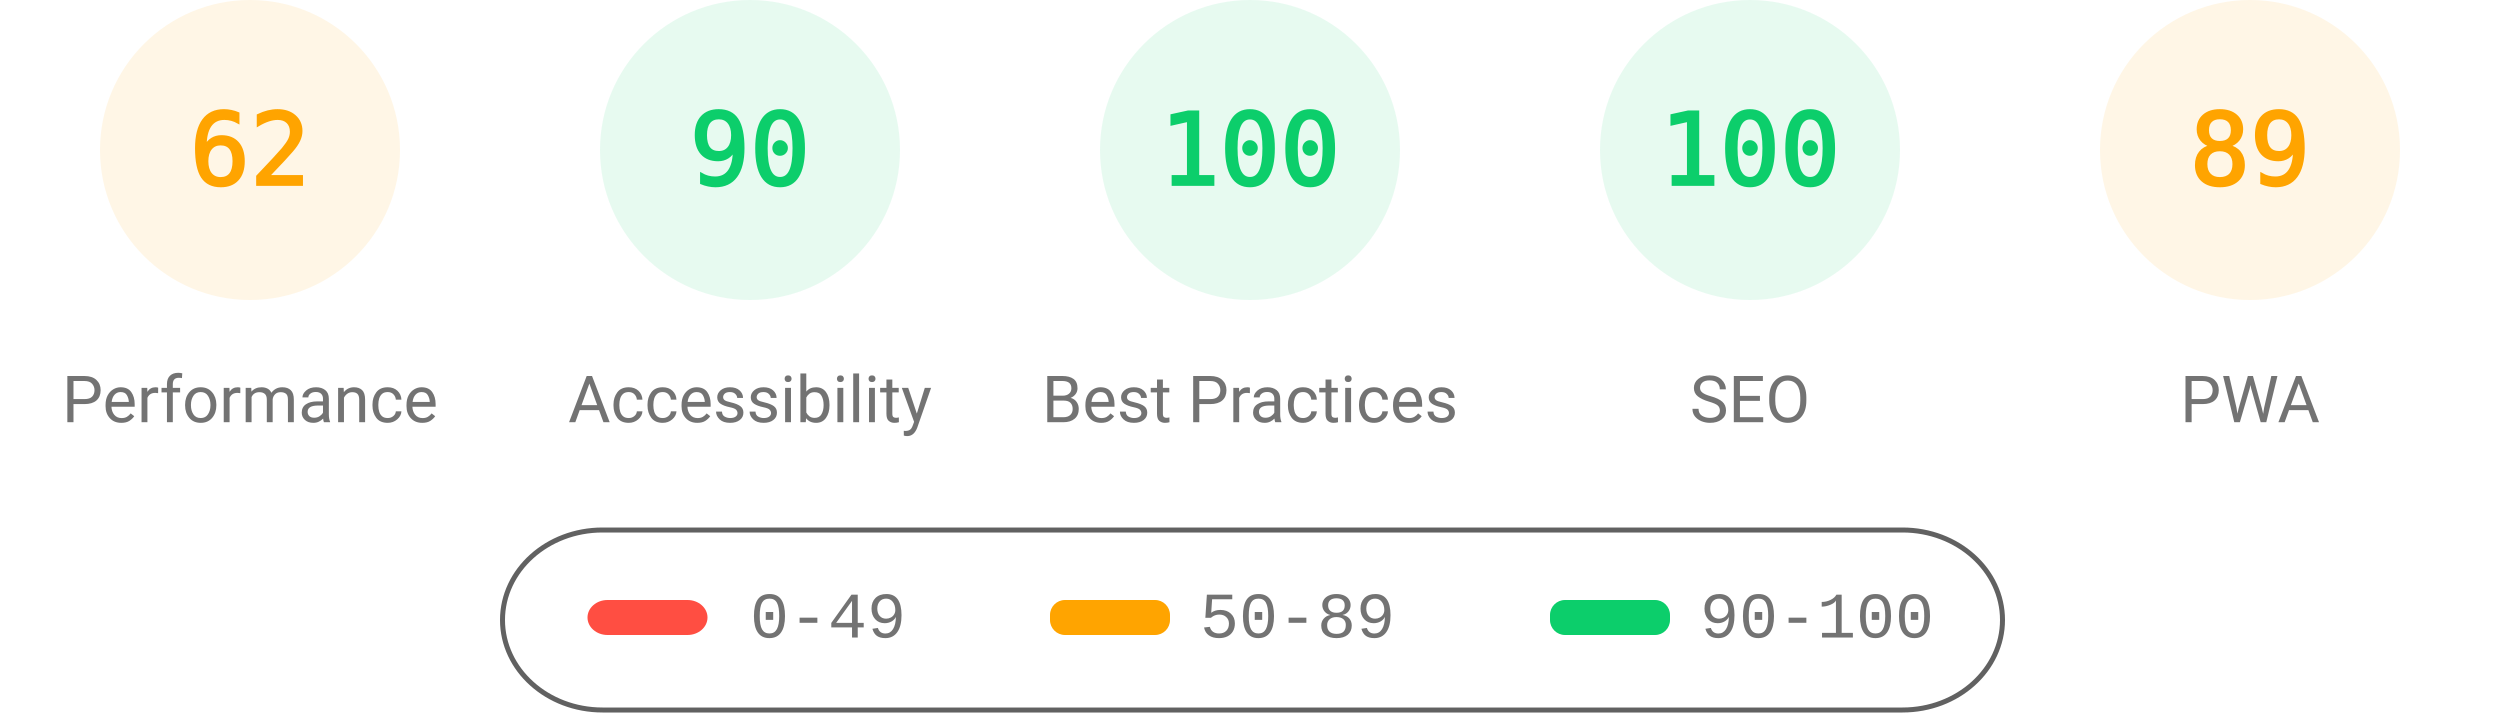
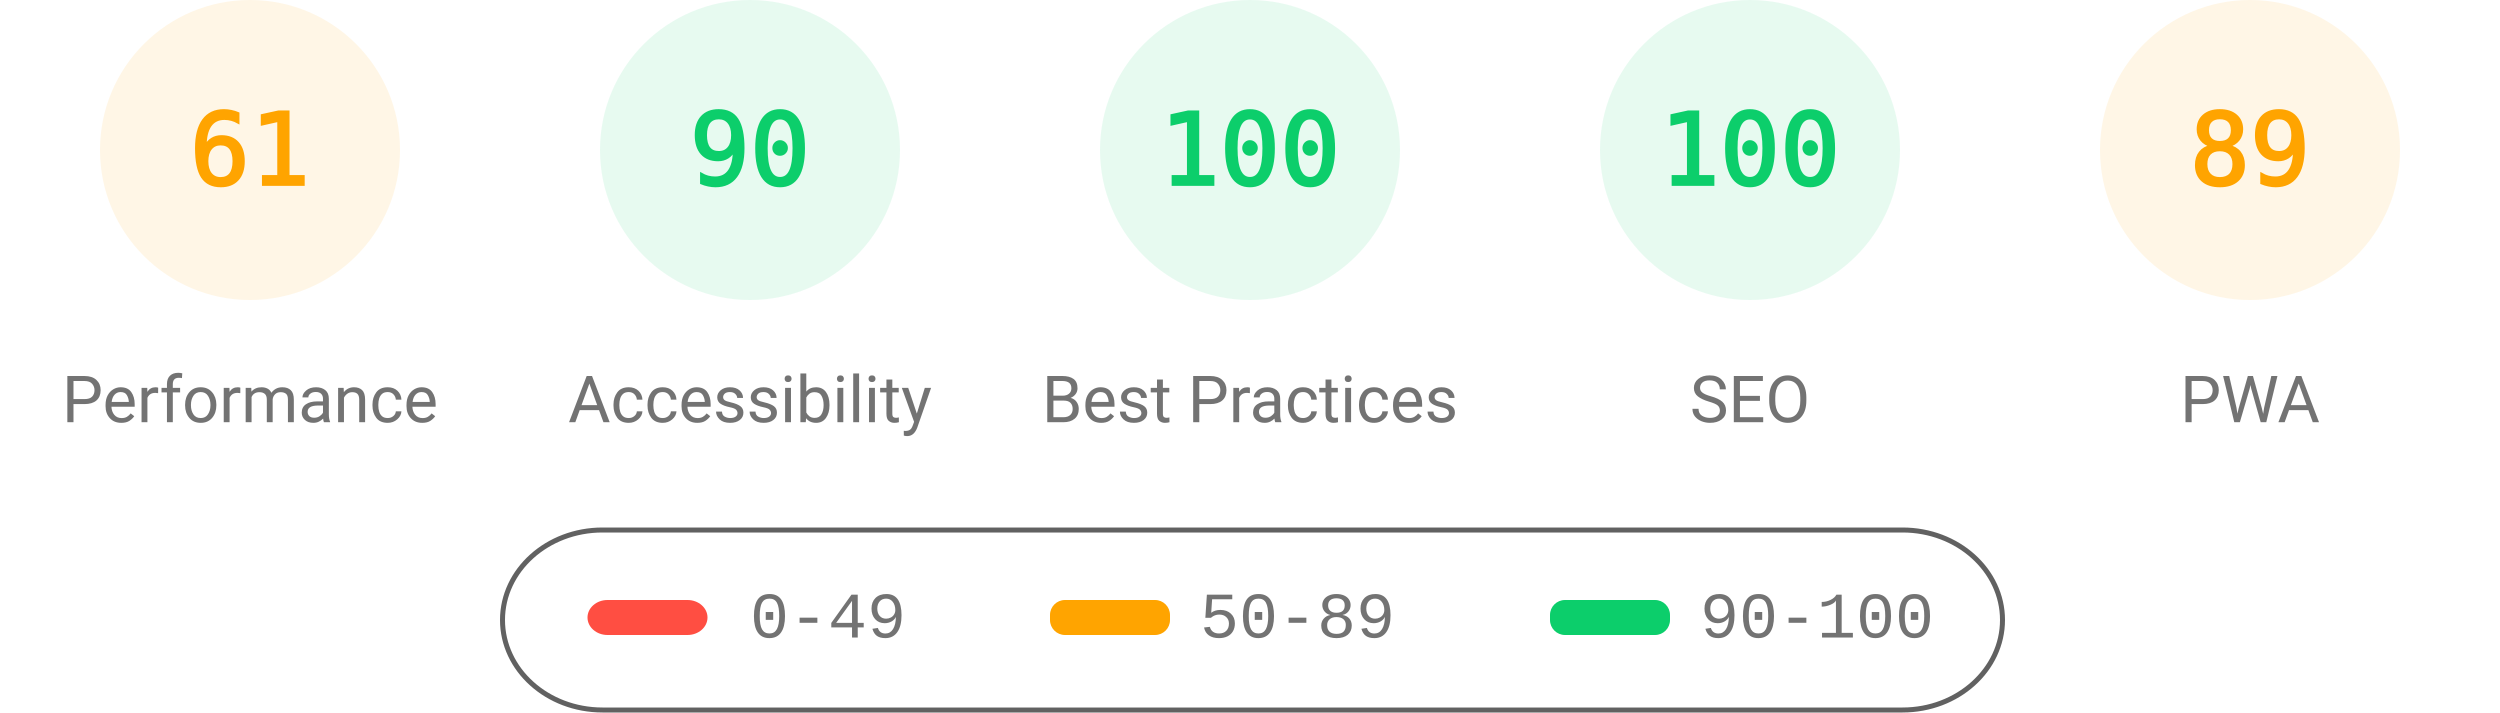
<svg xmlns="http://www.w3.org/2000/svg" fill="none" width="1000" height="285">
  <style>.gauge-base{opacity:.1}.gauge-arc{fill:none;animation-delay:250ms;stroke-linecap:round;transform:rotate(-90deg);transform-origin:100px 60px;animation:load-gauge 1s ease forwards}.guage-text{font-size:40px;font-family:monospace;text-align:center}.guage-red{color:#ff4e42;fill:#ff4e42;stroke:#ff4e42}.guage-orange{color:#ffa400;fill:#ffa400;stroke:#ffa400}.guage-green{color:#0cce6b;fill:#0cce6b;stroke:#0cce6b}.guage-undefined{color:#5c5c5c;fill:#5c5c5c;stroke:#5c5c5c}.guage-title{color:#737373;fill:#737373;stroke:none;font-size:26px;line-height:26px;font-family:Roboto,Halvetica,Arial,sans-serif}@keyframes load-gauge{from{stroke-dasharray:0 352.858}}</style>
  <svg class="guage-div guage-perf guage-orange" viewBox="0 0 200 200" width="200" height="200">
    <circle class="gauge-base" r="56" cx="100" cy="60" stroke-width="8" />
-     <circle class="gauge-arc guage-arc-1" r="56" cx="100" cy="60" stroke-width="8" style="stroke-dasharray:218.152,351.858" />
-     <text class="guage-text" x="100" y="60" alignment-baseline="central" dominant-baseline="central" text-anchor="middle">62</text>
+     <circle class="gauge-arc guage-arc-1" r="56" cx="100" cy="60" stroke-width="8" style="stroke-dasharray:214.633,351.858" />
+     <text class="guage-text" x="100" y="60" alignment-baseline="central" dominant-baseline="central" text-anchor="middle">61</text>
    <text class="guage-title" x="100" y="160" alignment-baseline="central" dominant-baseline="central" text-anchor="middle">Performance</text>
  </svg>
  <svg class="guage-div guage-acc guage-green" viewBox="0 0 200 200" width="200" height="200" x="200">
    <circle class="gauge-base" r="56" cx="100" cy="60" stroke-width="8" />
    <circle class="gauge-arc guage-arc-2" r="56" cx="100" cy="60" stroke-width="8" style="stroke-dasharray:316.672,351.858" />
    <text class="guage-text" x="100" y="60" alignment-baseline="central" dominant-baseline="central" text-anchor="middle">90</text>
    <text class="guage-title" x="100" y="160" alignment-baseline="central" dominant-baseline="central" text-anchor="middle">Accessibility</text>
  </svg>
  <svg class="guage-div guage-best guage-green" viewBox="0 0 200 200" width="200" height="200" x="400">
    <circle class="gauge-base" r="56" cx="100" cy="60" stroke-width="8" />
    <circle class="gauge-arc guage-arc-3" r="56" cx="100" cy="60" stroke-width="8" style="stroke-dasharray:351.858,351.858" />
    <text class="guage-text" x="100" y="60" alignment-baseline="central" dominant-baseline="central" text-anchor="middle">100</text>
    <text class="guage-title" x="100" y="160" alignment-baseline="central" dominant-baseline="central" text-anchor="middle">Best Practices</text>
  </svg>
  <svg class="guage-div guage-seo guage-green" viewBox="0 0 200 200" width="200" height="200" x="600">
    <circle class="gauge-base" r="56" cx="100" cy="60" stroke-width="8" />
    <circle class="gauge-arc guage-arc-4" r="56" cx="100" cy="60" stroke-width="8" style="stroke-dasharray:351.858,351.858" />
    <text class="guage-text" x="100" y="60" alignment-baseline="central" dominant-baseline="central" text-anchor="middle">100</text>
    <text class="guage-title" x="100" y="160" alignment-baseline="central" dominant-baseline="central" text-anchor="middle">SEO</text>
  </svg>
  <svg class="guage-div guage-pwa guage-orange" viewBox="0 0 200 200" width="200" height="200" x="800">
    <circle class="gauge-base" r="56" cx="100" cy="60" stroke-width="8" />
    <circle class="gauge-arc guage-arc-4" r="56" cx="100" cy="60" stroke-width="8" style="stroke-dasharray:313.154,351.858" />
    <text class="guage-text" x="100" y="60" alignment-baseline="central" dominant-baseline="central" text-anchor="middle">89</text>
    <text class="guage-title" x="100" y="160" alignment-baseline="central" dominant-baseline="central" text-anchor="middle">PWA</text>
  </svg>
  <svg width="604" height="76" x="200" y="210">
    <path fill="none" id="canvas_background" d="M-1-1h604v80H-1z" />
    <rect fill-opacity="0" stroke="#616161" stroke-width="2" rx="40" id="svg_2" height="72" width="600" y="2" x="1" fill="#000" />
    <rect stroke="#000" rx="8" id="svg_3" height="14" width="48" y="30" x="35" stroke-opacity="null" stroke-width="0" fill="#ff4e42" />
    <rect stroke="#000" rx="6" id="svg_4" height="14" width="48" y="30" x="220" stroke-opacity="null" stroke-width="0" fill="#ffa400" />
    <rect stroke="#000" rx="6" id="svg_5" height="14" width="48" y="30" x="420" stroke-opacity="null" stroke-width="0" fill="#0cce6b" />
    <text xml:space="preserve" text-anchor="start" font-family="'Courier New', Courier, monospace" font-size="26" id="svg_6" y="45" x="100" stroke-opacity="null" stroke-width="0" stroke="#000" fill="#737373">0-49</text>
    <text xml:space="preserve" text-anchor="start" font-family="'Courier New', Courier, monospace" font-size="26" id="svg_7" y="45" x="280" stroke-opacity="null" stroke-width="0" stroke="#000" fill="#737373">50-89</text>
    <text xml:space="preserve" text-anchor="start" font-family="'Courier New', Courier, monospace" font-size="26" id="svg_8" y="45" x="480" stroke-opacity="null" stroke-width="0" stroke="#000" fill="#737373">90-100</text>
  </svg>
</svg>
